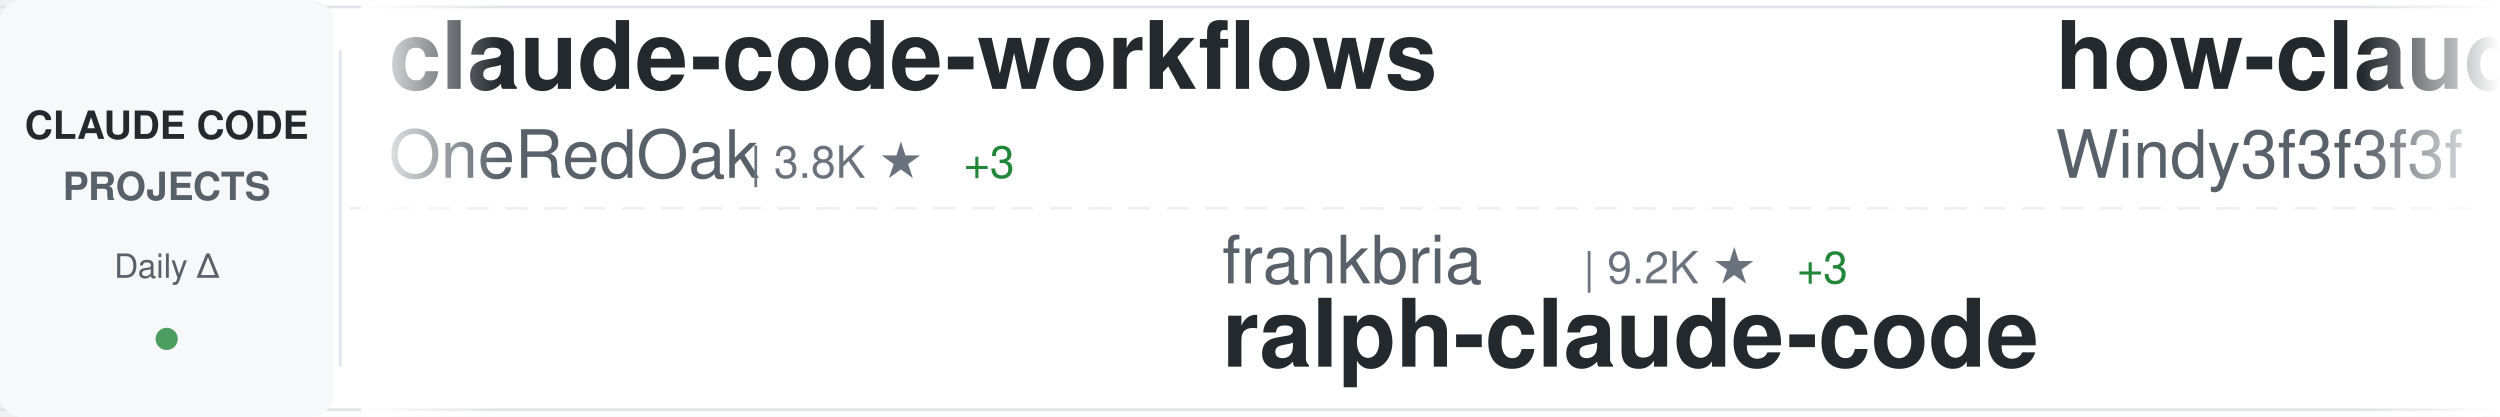
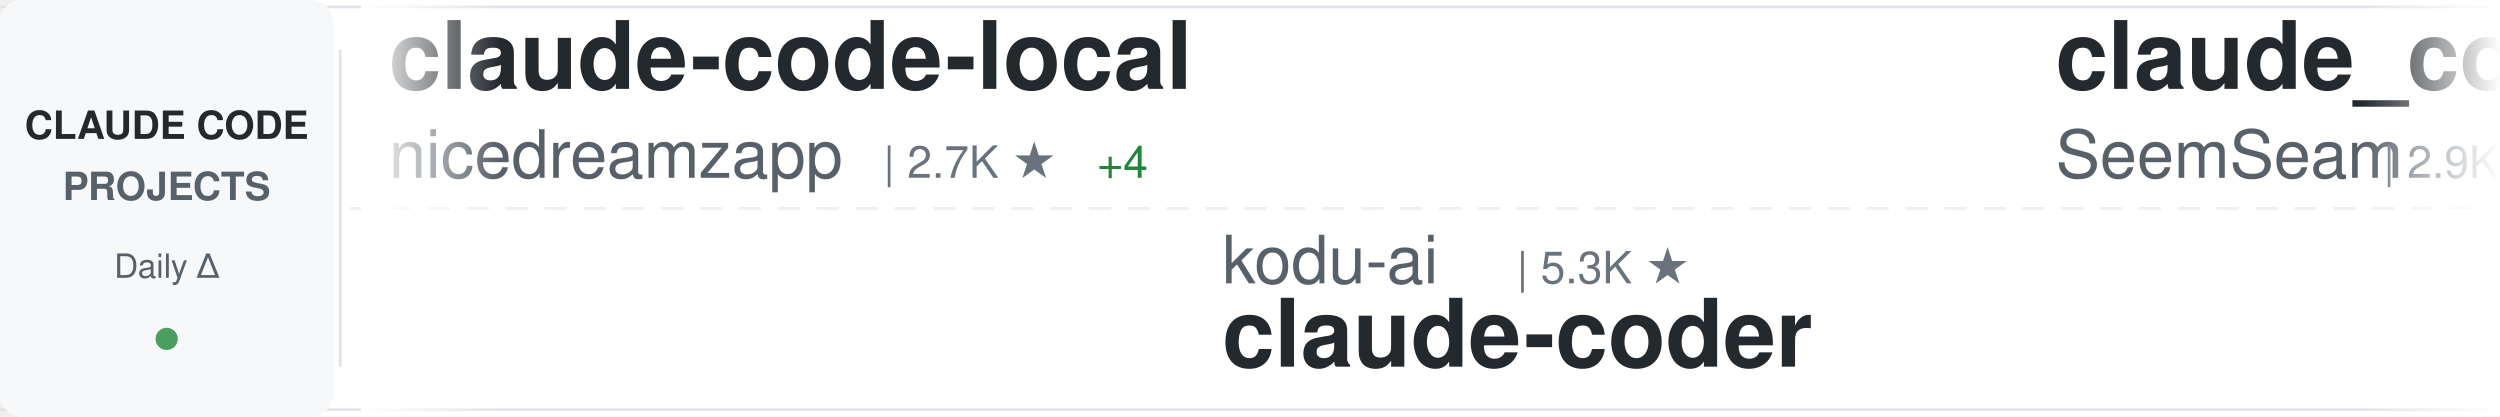
<svg xmlns="http://www.w3.org/2000/svg" width="900" height="150">
  <defs>
    <linearGradient id="awesomeLeftFade" x1="0%" y1="0%" x2="100%" y2="0%">
      <stop offset="0%" style="stop-color:#ffffff;stop-opacity:1" />
      <stop offset="100%" style="stop-color:#ffffff;stop-opacity:0" />
    </linearGradient>
    <linearGradient id="awesomeRightFade" x1="0%" y1="0%" x2="100%" y2="0%">
      <stop offset="0%" style="stop-color:#ffffff;stop-opacity:0" />
      <stop offset="100%" style="stop-color:#ffffff;stop-opacity:1" />
    </linearGradient>
  </defs>
  <rect width="900" height="150" fill="#ffffff" rx="8" />
  <rect x="0" y="2" width="900" height="1" fill="#e1e4e8" />
  <rect x="0" y="147" width="900" height="1" fill="#e1e4e8" />
  <line x1="0" y1="75" x2="900" y2="75" stroke="#e1e4e8" stroke-width="1" stroke-dasharray="8 6" opacity="0.6" />
  <rect x="0" y="0" width="120" height="150" fill="#f6f8fa" rx="8" />
  <text x="60" y="50" font-family="-apple-system, BlinkMacSystemFont, 'Segoe UI', Helvetica, Arial, sans-serif" font-size="14" font-weight="600" fill="#24292e" text-anchor="middle">CLAUDE CODE</text>
  <text x="60" y="72" font-family="-apple-system, BlinkMacSystemFont, 'Segoe UI', Helvetica, Arial, sans-serif" font-size="14" font-weight="600" fill="#586069" text-anchor="middle">PROJECTS</text>
  <text x="60" y="100" font-family="-apple-system, BlinkMacSystemFont, 'Segoe UI', Helvetica, Arial, sans-serif" font-size="12" font-weight="500" fill="#586069" text-anchor="middle">Daily Δ</text>
  <circle cx="60" cy="122" r="4" fill="#22863a" opacity="0.8" />
  <rect x="122" y="18" width="1" height="114" fill="#e1e4e8" />
  <clipPath id="awesomeTickerClip">
    <rect x="130" y="0" width="770" height="150" />
  </clipPath>
  <g clip-path="url(#awesomeTickerClip)">
    <g id="awesomeTickerItems">
      <animateTransform attributeName="transform" attributeType="XML" type="translate" from="0 0" to="-3000 0" dur="54s" repeatCount="indefinite" />
      <g transform="translate(0, 0)">
-         <text x="140" y="32" font-family="-apple-system, BlinkMacSystemFont, 'Segoe UI', Helvetica, Arial, sans-serif" font-size="34" font-weight="600" fill="#24292e">claude-code-workflows</text>
-         <text x="140" y="64" font-family="-apple-system, BlinkMacSystemFont, 'Segoe UI', Helvetica, Arial, sans-serif" font-size="24" font-weight="400" fill="#586069">OneRedOak</text>
-         <text x="270" y="64" font-family="-apple-system, BlinkMacSystemFont, 'Segoe UI', Helvetica, Arial, sans-serif" font-size="16" font-weight="500" fill="#6a737d">| 3.8K ★</text>
-         <text x="347" y="64" font-family="-apple-system, BlinkMacSystemFont, 'Segoe UI', Helvetica, Arial, sans-serif" font-size="16" font-weight="500" fill="#22863a"> +3</text>
+         <text x="140" y="32" font-family="-apple-system, BlinkMacSystemFont, 'Segoe UI', Helvetica, Arial, sans-serif" font-size="34" font-weight="600" fill="#24292e">claude-code-local</text>
+         <text x="140" y="64" font-family="-apple-system, BlinkMacSystemFont, 'Segoe UI', Helvetica, Arial, sans-serif" font-size="24" font-weight="400" fill="#586069">nicedreamzapp</text>
+         <text x="318" y="64" font-family="-apple-system, BlinkMacSystemFont, 'Segoe UI', Helvetica, Arial, sans-serif" font-size="16" font-weight="500" fill="#6a737d">| 2.7K ★</text>
+         <text x="395" y="64" font-family="-apple-system, BlinkMacSystemFont, 'Segoe UI', Helvetica, Arial, sans-serif" font-size="16" font-weight="500" fill="#22863a"> +4</text>
      </g>
      <g transform="translate(300, 0)">
-         <text x="140" y="102" font-family="-apple-system, BlinkMacSystemFont, 'Segoe UI', Helvetica, Arial, sans-serif" font-size="24" font-weight="400" fill="#586069">frankbria</text>
-         <text x="270" y="102" font-family="-apple-system, BlinkMacSystemFont, 'Segoe UI', Helvetica, Arial, sans-serif" font-size="16" font-weight="500" fill="#6a737d">| 9.2K ★</text>
-         <text x="347" y="102" font-family="-apple-system, BlinkMacSystemFont, 'Segoe UI', Helvetica, Arial, sans-serif" font-size="16" font-weight="500" fill="#22863a"> +3</text>
-         <text x="140" y="132" font-family="-apple-system, BlinkMacSystemFont, 'Segoe UI', Helvetica, Arial, sans-serif" font-size="34" font-weight="600" fill="#24292e">ralph-claude-code</text>
+         <text x="140" y="102" font-family="-apple-system, BlinkMacSystemFont, 'Segoe UI', Helvetica, Arial, sans-serif" font-size="24" font-weight="400" fill="#586069">kodu-ai</text>
+         <text x="246" y="102" font-family="-apple-system, BlinkMacSystemFont, 'Segoe UI', Helvetica, Arial, sans-serif" font-size="16" font-weight="500" fill="#6a737d">| 5.3K ★</text>
+         <text x="140" y="132" font-family="-apple-system, BlinkMacSystemFont, 'Segoe UI', Helvetica, Arial, sans-serif" font-size="34" font-weight="600" fill="#24292e">claude-coder</text>
      </g>
      <g transform="translate(600, 0)">
-         <text x="140" y="32" font-family="-apple-system, BlinkMacSystemFont, 'Segoe UI', Helvetica, Arial, sans-serif" font-size="34" font-weight="600" fill="#24292e">how-claude-code-works</text>
-         <text x="140" y="64" font-family="-apple-system, BlinkMacSystemFont, 'Segoe UI', Helvetica, Arial, sans-serif" font-size="24" font-weight="400" fill="#586069">Windy3f3f3f3f</text>
-         <text x="318" y="64" font-family="-apple-system, BlinkMacSystemFont, 'Segoe UI', Helvetica, Arial, sans-serif" font-size="16" font-weight="500" fill="#6a737d">| 2.5K ★</text>
-         <text x="395" y="64" font-family="-apple-system, BlinkMacSystemFont, 'Segoe UI', Helvetica, Arial, sans-serif" font-size="16" font-weight="500" fill="#22863a"> +13</text>
+         <text x="140" y="32" font-family="-apple-system, BlinkMacSystemFont, 'Segoe UI', Helvetica, Arial, sans-serif" font-size="34" font-weight="600" fill="#24292e">claude_codex_bridge</text>
+         <text x="140" y="64" font-family="-apple-system, BlinkMacSystemFont, 'Segoe UI', Helvetica, Arial, sans-serif" font-size="24" font-weight="400" fill="#586069">SeemSeam</text>
+         <text x="258" y="64" font-family="-apple-system, BlinkMacSystemFont, 'Segoe UI', Helvetica, Arial, sans-serif" font-size="16" font-weight="500" fill="#6a737d">| 2.9K ★</text>
+         <text x="335" y="64" font-family="-apple-system, BlinkMacSystemFont, 'Segoe UI', Helvetica, Arial, sans-serif" font-size="16" font-weight="500" fill="#22863a"> +6</text>
      </g>
      <g transform="translate(900, 0)">
-         <text x="140" y="102" font-family="-apple-system, BlinkMacSystemFont, 'Segoe UI', Helvetica, Arial, sans-serif" font-size="24" font-weight="400" fill="#586069">KPR111</text>
-         <text x="234" y="102" font-family="-apple-system, BlinkMacSystemFont, 'Segoe UI', Helvetica, Arial, sans-serif" font-size="16" font-weight="500" fill="#6a737d">| 18 ★</text>
-         <text x="140" y="132" font-family="-apple-system, BlinkMacSystemFont, 'Segoe UI', Helvetica, Arial, sans-serif" font-size="34" font-weight="600" fill="#24292e">Claude-Code</text>
+         <text x="140" y="102" font-family="-apple-system, BlinkMacSystemFont, 'Segoe UI', Helvetica, Arial, sans-serif" font-size="24" font-weight="400" fill="#586069">Windy3f3f3f3f</text>
+         <text x="318" y="102" font-family="-apple-system, BlinkMacSystemFont, 'Segoe UI', Helvetica, Arial, sans-serif" font-size="16" font-weight="500" fill="#6a737d">| 2.5K ★</text>
+         <text x="395" y="102" font-family="-apple-system, BlinkMacSystemFont, 'Segoe UI', Helvetica, Arial, sans-serif" font-size="16" font-weight="500" fill="#22863a"> +13</text>
+         <text x="140" y="132" font-family="-apple-system, BlinkMacSystemFont, 'Segoe UI', Helvetica, Arial, sans-serif" font-size="34" font-weight="600" fill="#24292e">how-claude-code-works</text>
      </g>
      <g transform="translate(1200, 0)">
-         <text x="140" y="32" font-family="-apple-system, BlinkMacSystemFont, 'Segoe UI', Helvetica, Arial, sans-serif" font-size="34" font-weight="600" fill="#24292e">claude-code-settings</text>
-         <text x="140" y="64" font-family="-apple-system, BlinkMacSystemFont, 'Segoe UI', Helvetica, Arial, sans-serif" font-size="24" font-weight="400" fill="#586069">feiskyer</text>
-         <text x="258" y="64" font-family="-apple-system, BlinkMacSystemFont, 'Segoe UI', Helvetica, Arial, sans-serif" font-size="16" font-weight="500" fill="#6a737d">| 1.5K ★</text>
-         <text x="335" y="64" font-family="-apple-system, BlinkMacSystemFont, 'Segoe UI', Helvetica, Arial, sans-serif" font-size="16" font-weight="500" fill="#22863a"> +1</text>
+         <text x="140" y="32" font-family="-apple-system, BlinkMacSystemFont, 'Segoe UI', Helvetica, Arial, sans-serif" font-size="34" font-weight="600" fill="#24292e">my-claude-code-setup</text>
+         <text x="140" y="64" font-family="-apple-system, BlinkMacSystemFont, 'Segoe UI', Helvetica, Arial, sans-serif" font-size="24" font-weight="400" fill="#586069">centminmod</text>
+         <text x="282" y="64" font-family="-apple-system, BlinkMacSystemFont, 'Segoe UI', Helvetica, Arial, sans-serif" font-size="16" font-weight="500" fill="#6a737d">| 2.4K ★</text>
+         <text x="359" y="64" font-family="-apple-system, BlinkMacSystemFont, 'Segoe UI', Helvetica, Arial, sans-serif" font-size="16" font-weight="500" fill="#22863a"> +3</text>
      </g>
      <g transform="translate(1500, 0)">
-         <text x="140" y="102" font-family="-apple-system, BlinkMacSystemFont, 'Segoe UI', Helvetica, Arial, sans-serif" font-size="24" font-weight="400" fill="#586069">rohitg00</text>
-         <text x="258" y="102" font-family="-apple-system, BlinkMacSystemFont, 'Segoe UI', Helvetica, Arial, sans-serif" font-size="16" font-weight="500" fill="#6a737d">| 1.9K ★</text>
-         <text x="335" y="102" font-family="-apple-system, BlinkMacSystemFont, 'Segoe UI', Helvetica, Arial, sans-serif" font-size="16" font-weight="500" fill="#22863a"> +10</text>
-         <text x="140" y="132" font-family="-apple-system, BlinkMacSystemFont, 'Segoe UI', Helvetica, Arial, sans-serif" font-size="34" font-weight="600" fill="#24292e">awesome-claude-code-tool...</text>
+         <text x="140" y="102" font-family="-apple-system, BlinkMacSystemFont, 'Segoe UI', Helvetica, Arial, sans-serif" font-size="24" font-weight="400" fill="#586069">FlorianBruniaux</text>
+         <text x="342" y="102" font-family="-apple-system, BlinkMacSystemFont, 'Segoe UI', Helvetica, Arial, sans-serif" font-size="16" font-weight="500" fill="#6a737d">| 4.7K ★</text>
+         <text x="419" y="102" font-family="-apple-system, BlinkMacSystemFont, 'Segoe UI', Helvetica, Arial, sans-serif" font-size="16" font-weight="500" fill="#22863a"> +24</text>
+         <text x="140" y="132" font-family="-apple-system, BlinkMacSystemFont, 'Segoe UI', Helvetica, Arial, sans-serif" font-size="34" font-weight="600" fill="#24292e">claude-code-ultimate-gui...</text>
      </g>
      <g transform="translate(1800, 0)">
-         <text x="140" y="32" font-family="-apple-system, BlinkMacSystemFont, 'Segoe UI', Helvetica, Arial, sans-serif" font-size="34" font-weight="600" fill="#24292e">claude-code-guide</text>
-         <text x="140" y="64" font-family="-apple-system, BlinkMacSystemFont, 'Segoe UI', Helvetica, Arial, sans-serif" font-size="24" font-weight="400" fill="#586069">Cranot</text>
-         <text x="234" y="64" font-family="-apple-system, BlinkMacSystemFont, 'Segoe UI', Helvetica, Arial, sans-serif" font-size="16" font-weight="500" fill="#6a737d">| 2.8K ★</text>
-         <text x="311" y="64" font-family="-apple-system, BlinkMacSystemFont, 'Segoe UI', Helvetica, Arial, sans-serif" font-size="16" font-weight="500" fill="#22863a"> +3</text>
+         <text x="140" y="32" font-family="-apple-system, BlinkMacSystemFont, 'Segoe UI', Helvetica, Arial, sans-serif" font-size="34" font-weight="600" fill="#24292e">claude-code-source-build</text>
+         <text x="140" y="64" font-family="-apple-system, BlinkMacSystemFont, 'Segoe UI', Helvetica, Arial, sans-serif" font-size="24" font-weight="400" fill="#586069">andrew-kramer-inno</text>
+         <text x="378" y="64" font-family="-apple-system, BlinkMacSystemFont, 'Segoe UI', Helvetica, Arial, sans-serif" font-size="16" font-weight="500" fill="#6a737d">| 591 ★</text>
      </g>
      <g transform="translate(2100, 0)">
-         <text x="140" y="102" font-family="-apple-system, BlinkMacSystemFont, 'Segoe UI', Helvetica, Arial, sans-serif" font-size="24" font-weight="400" fill="#586069">fuergaosi233</text>
-         <text x="306" y="102" font-family="-apple-system, BlinkMacSystemFont, 'Segoe UI', Helvetica, Arial, sans-serif" font-size="16" font-weight="500" fill="#6a737d">| 2.6K ★</text>
-         <text x="383" y="102" font-family="-apple-system, BlinkMacSystemFont, 'Segoe UI', Helvetica, Arial, sans-serif" font-size="16" font-weight="500" fill="#22863a"> +2</text>
-         <text x="140" y="132" font-family="-apple-system, BlinkMacSystemFont, 'Segoe UI', Helvetica, Arial, sans-serif" font-size="34" font-weight="600" fill="#24292e">claude-code-proxy</text>
+         <text x="140" y="102" font-family="-apple-system, BlinkMacSystemFont, 'Segoe UI', Helvetica, Arial, sans-serif" font-size="24" font-weight="400" fill="#586069">pedrohcgs</text>
+         <text x="270" y="102" font-family="-apple-system, BlinkMacSystemFont, 'Segoe UI', Helvetica, Arial, sans-serif" font-size="16" font-weight="500" fill="#6a737d">| 1.2K ★</text>
+         <text x="347" y="102" font-family="-apple-system, BlinkMacSystemFont, 'Segoe UI', Helvetica, Arial, sans-serif" font-size="16" font-weight="500" fill="#22863a"> +5</text>
+         <text x="140" y="132" font-family="-apple-system, BlinkMacSystemFont, 'Segoe UI', Helvetica, Arial, sans-serif" font-size="34" font-weight="600" fill="#24292e">claude-code-my-workflow</text>
      </g>
      <g transform="translate(2400, 0)">
-         <text x="140" y="32" font-family="-apple-system, BlinkMacSystemFont, 'Segoe UI', Helvetica, Arial, sans-serif" font-size="34" font-weight="600" fill="#24292e">claude-code-ultimate-gui...</text>
-         <text x="140" y="64" font-family="-apple-system, BlinkMacSystemFont, 'Segoe UI', Helvetica, Arial, sans-serif" font-size="24" font-weight="400" fill="#586069">FlorianBruniaux</text>
-         <text x="342" y="64" font-family="-apple-system, BlinkMacSystemFont, 'Segoe UI', Helvetica, Arial, sans-serif" font-size="16" font-weight="500" fill="#6a737d">| 4.6K ★</text>
-         <text x="419" y="64" font-family="-apple-system, BlinkMacSystemFont, 'Segoe UI', Helvetica, Arial, sans-serif" font-size="16" font-weight="500" fill="#22863a"> +25</text>
+         <text x="140" y="32" font-family="-apple-system, BlinkMacSystemFont, 'Segoe UI', Helvetica, Arial, sans-serif" font-size="34" font-weight="600" fill="#24292e">ralph-claude-code</text>
+         <text x="140" y="64" font-family="-apple-system, BlinkMacSystemFont, 'Segoe UI', Helvetica, Arial, sans-serif" font-size="24" font-weight="400" fill="#586069">frankbria</text>
+         <text x="270" y="64" font-family="-apple-system, BlinkMacSystemFont, 'Segoe UI', Helvetica, Arial, sans-serif" font-size="16" font-weight="500" fill="#6a737d">| 9.2K ★</text>
+         <text x="347" y="64" font-family="-apple-system, BlinkMacSystemFont, 'Segoe UI', Helvetica, Arial, sans-serif" font-size="16" font-weight="500" fill="#22863a"> +4</text>
      </g>
      <g transform="translate(2700, 0)">
-         <text x="140" y="102" font-family="-apple-system, BlinkMacSystemFont, 'Segoe UI', Helvetica, Arial, sans-serif" font-size="24" font-weight="400" fill="#586069">luyao618</text>
-         <text x="258" y="102" font-family="-apple-system, BlinkMacSystemFont, 'Segoe UI', Helvetica, Arial, sans-serif" font-size="16" font-weight="500" fill="#6a737d">| 1.5K ★</text>
-         <text x="335" y="102" font-family="-apple-system, BlinkMacSystemFont, 'Segoe UI', Helvetica, Arial, sans-serif" font-size="16" font-weight="500" fill="#22863a"> +5</text>
-         <text x="140" y="132" font-family="-apple-system, BlinkMacSystemFont, 'Segoe UI', Helvetica, Arial, sans-serif" font-size="34" font-weight="600" fill="#24292e">Claude-Code-Source-Study</text>
+         <text x="140" y="102" font-family="-apple-system, BlinkMacSystemFont, 'Segoe UI', Helvetica, Arial, sans-serif" font-size="24" font-weight="400" fill="#586069">ChinaSiro</text>
+         <text x="270" y="102" font-family="-apple-system, BlinkMacSystemFont, 'Segoe UI', Helvetica, Arial, sans-serif" font-size="16" font-weight="500" fill="#6a737d">| 9.3K ★</text>
+         <text x="347" y="102" font-family="-apple-system, BlinkMacSystemFont, 'Segoe UI', Helvetica, Arial, sans-serif" font-size="16" font-weight="500" fill="#22863a"> +7</text>
+         <text x="140" y="132" font-family="-apple-system, BlinkMacSystemFont, 'Segoe UI', Helvetica, Arial, sans-serif" font-size="34" font-weight="600" fill="#24292e">claude-code-sourcemap</text>
      </g>
      <g transform="translate(3000, 0)">
-         <text x="140" y="32" font-family="-apple-system, BlinkMacSystemFont, 'Segoe UI', Helvetica, Arial, sans-serif" font-size="34" font-weight="600" fill="#24292e">claude-code-workflows</text>
-         <text x="140" y="64" font-family="-apple-system, BlinkMacSystemFont, 'Segoe UI', Helvetica, Arial, sans-serif" font-size="24" font-weight="400" fill="#586069">OneRedOak</text>
-         <text x="270" y="64" font-family="-apple-system, BlinkMacSystemFont, 'Segoe UI', Helvetica, Arial, sans-serif" font-size="16" font-weight="500" fill="#6a737d">| 3.8K ★</text>
-         <text x="347" y="64" font-family="-apple-system, BlinkMacSystemFont, 'Segoe UI', Helvetica, Arial, sans-serif" font-size="16" font-weight="500" fill="#22863a"> +3</text>
+         <text x="140" y="32" font-family="-apple-system, BlinkMacSystemFont, 'Segoe UI', Helvetica, Arial, sans-serif" font-size="34" font-weight="600" fill="#24292e">claude-code-local</text>
+         <text x="140" y="64" font-family="-apple-system, BlinkMacSystemFont, 'Segoe UI', Helvetica, Arial, sans-serif" font-size="24" font-weight="400" fill="#586069">nicedreamzapp</text>
+         <text x="318" y="64" font-family="-apple-system, BlinkMacSystemFont, 'Segoe UI', Helvetica, Arial, sans-serif" font-size="16" font-weight="500" fill="#6a737d">| 2.7K ★</text>
+         <text x="395" y="64" font-family="-apple-system, BlinkMacSystemFont, 'Segoe UI', Helvetica, Arial, sans-serif" font-size="16" font-weight="500" fill="#22863a"> +4</text>
      </g>
      <g transform="translate(3300, 0)">
-         <text x="140" y="102" font-family="-apple-system, BlinkMacSystemFont, 'Segoe UI', Helvetica, Arial, sans-serif" font-size="24" font-weight="400" fill="#586069">frankbria</text>
-         <text x="270" y="102" font-family="-apple-system, BlinkMacSystemFont, 'Segoe UI', Helvetica, Arial, sans-serif" font-size="16" font-weight="500" fill="#6a737d">| 9.2K ★</text>
-         <text x="347" y="102" font-family="-apple-system, BlinkMacSystemFont, 'Segoe UI', Helvetica, Arial, sans-serif" font-size="16" font-weight="500" fill="#22863a"> +3</text>
-         <text x="140" y="132" font-family="-apple-system, BlinkMacSystemFont, 'Segoe UI', Helvetica, Arial, sans-serif" font-size="34" font-weight="600" fill="#24292e">ralph-claude-code</text>
+         <text x="140" y="102" font-family="-apple-system, BlinkMacSystemFont, 'Segoe UI', Helvetica, Arial, sans-serif" font-size="24" font-weight="400" fill="#586069">kodu-ai</text>
+         <text x="246" y="102" font-family="-apple-system, BlinkMacSystemFont, 'Segoe UI', Helvetica, Arial, sans-serif" font-size="16" font-weight="500" fill="#6a737d">| 5.3K ★</text>
+         <text x="140" y="132" font-family="-apple-system, BlinkMacSystemFont, 'Segoe UI', Helvetica, Arial, sans-serif" font-size="34" font-weight="600" fill="#24292e">claude-coder</text>
      </g>
      <g transform="translate(3600, 0)">
-         <text x="140" y="32" font-family="-apple-system, BlinkMacSystemFont, 'Segoe UI', Helvetica, Arial, sans-serif" font-size="34" font-weight="600" fill="#24292e">how-claude-code-works</text>
-         <text x="140" y="64" font-family="-apple-system, BlinkMacSystemFont, 'Segoe UI', Helvetica, Arial, sans-serif" font-size="24" font-weight="400" fill="#586069">Windy3f3f3f3f</text>
-         <text x="318" y="64" font-family="-apple-system, BlinkMacSystemFont, 'Segoe UI', Helvetica, Arial, sans-serif" font-size="16" font-weight="500" fill="#6a737d">| 2.5K ★</text>
-         <text x="395" y="64" font-family="-apple-system, BlinkMacSystemFont, 'Segoe UI', Helvetica, Arial, sans-serif" font-size="16" font-weight="500" fill="#22863a"> +13</text>
+         <text x="140" y="32" font-family="-apple-system, BlinkMacSystemFont, 'Segoe UI', Helvetica, Arial, sans-serif" font-size="34" font-weight="600" fill="#24292e">claude_codex_bridge</text>
+         <text x="140" y="64" font-family="-apple-system, BlinkMacSystemFont, 'Segoe UI', Helvetica, Arial, sans-serif" font-size="24" font-weight="400" fill="#586069">SeemSeam</text>
+         <text x="258" y="64" font-family="-apple-system, BlinkMacSystemFont, 'Segoe UI', Helvetica, Arial, sans-serif" font-size="16" font-weight="500" fill="#6a737d">| 2.9K ★</text>
+         <text x="335" y="64" font-family="-apple-system, BlinkMacSystemFont, 'Segoe UI', Helvetica, Arial, sans-serif" font-size="16" font-weight="500" fill="#22863a"> +6</text>
      </g>
      <g transform="translate(3900, 0)">
-         <text x="140" y="102" font-family="-apple-system, BlinkMacSystemFont, 'Segoe UI', Helvetica, Arial, sans-serif" font-size="24" font-weight="400" fill="#586069">KPR111</text>
-         <text x="234" y="102" font-family="-apple-system, BlinkMacSystemFont, 'Segoe UI', Helvetica, Arial, sans-serif" font-size="16" font-weight="500" fill="#6a737d">| 18 ★</text>
-         <text x="140" y="132" font-family="-apple-system, BlinkMacSystemFont, 'Segoe UI', Helvetica, Arial, sans-serif" font-size="34" font-weight="600" fill="#24292e">Claude-Code</text>
+         <text x="140" y="102" font-family="-apple-system, BlinkMacSystemFont, 'Segoe UI', Helvetica, Arial, sans-serif" font-size="24" font-weight="400" fill="#586069">Windy3f3f3f3f</text>
+         <text x="318" y="102" font-family="-apple-system, BlinkMacSystemFont, 'Segoe UI', Helvetica, Arial, sans-serif" font-size="16" font-weight="500" fill="#6a737d">| 2.5K ★</text>
+         <text x="395" y="102" font-family="-apple-system, BlinkMacSystemFont, 'Segoe UI', Helvetica, Arial, sans-serif" font-size="16" font-weight="500" fill="#22863a"> +13</text>
+         <text x="140" y="132" font-family="-apple-system, BlinkMacSystemFont, 'Segoe UI', Helvetica, Arial, sans-serif" font-size="34" font-weight="600" fill="#24292e">how-claude-code-works</text>
      </g>
    </g>
  </g>
  <rect x="130" y="0" width="50" height="150" fill="url(#awesomeLeftFade)" />
  <rect x="850" y="0" width="50" height="150" fill="url(#awesomeRightFade)" />
</svg>
